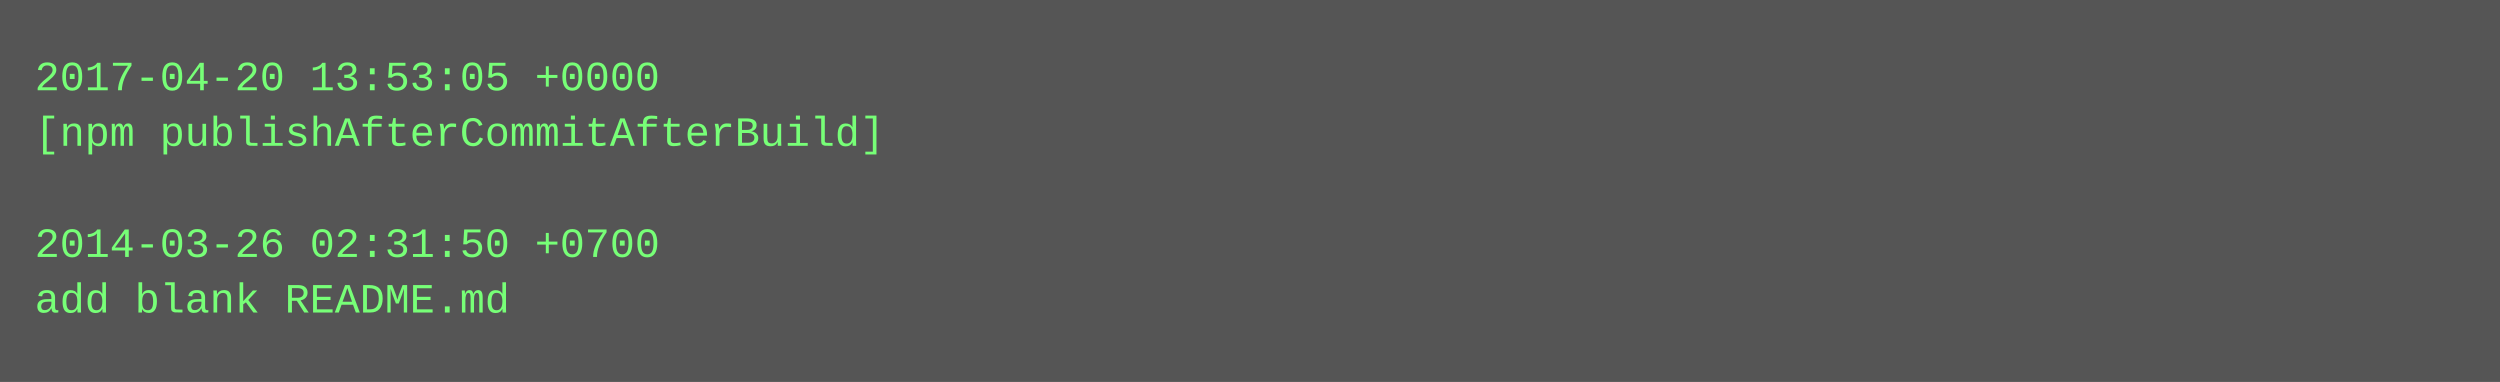
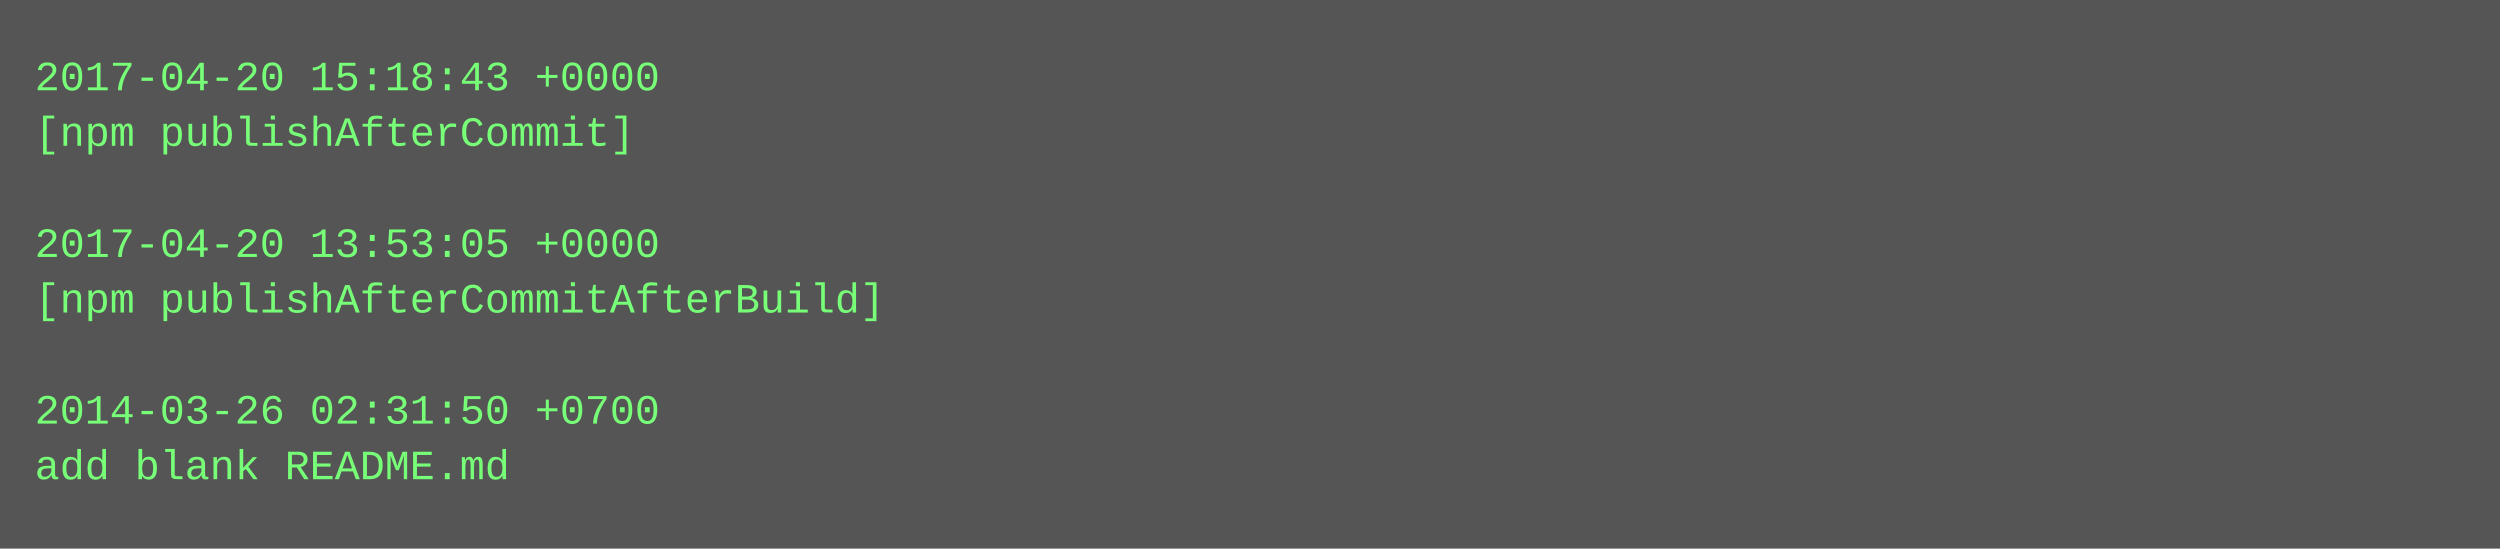
- <svg xmlns="http://www.w3.org/2000/svg" height="110" width="720">
-   <rect height="110" fill="#555" width="720" />
+ <svg xmlns="http://www.w3.org/2000/svg" height="158" width="720">
+   <rect height="158" fill="#555" width="720" />
  <text fill="#7f7" font-family="Courier New" font-size="12" xml:space="preserve">
-     <tspan x="10" y="26">2017-04-20 13:53:05 +0000</tspan>
-     <tspan x="10" y="42">[npm publishAfterCommitAfterBuild]</tspan>
+     <tspan x="10" y="26">2017-04-20 15:18:43 +0000</tspan>
+     <tspan x="10" y="42">[npm publishAfterCommit]</tspan>
    <tspan x="10" y="58" />
-     <tspan x="10" y="74">2014-03-26 02:31:50 +0700</tspan>
-     <tspan x="10" y="90">add blank README.md</tspan>
+     <tspan x="10" y="74">2017-04-20 13:53:05 +0000</tspan>
+     <tspan x="10" y="90">[npm publishAfterCommitAfterBuild]</tspan>
+     <tspan x="10" y="106" />
+     <tspan x="10" y="122">2014-03-26 02:31:50 +0700</tspan>
+     <tspan x="10" y="138">add blank README.md</tspan>
  </text>
</svg>
